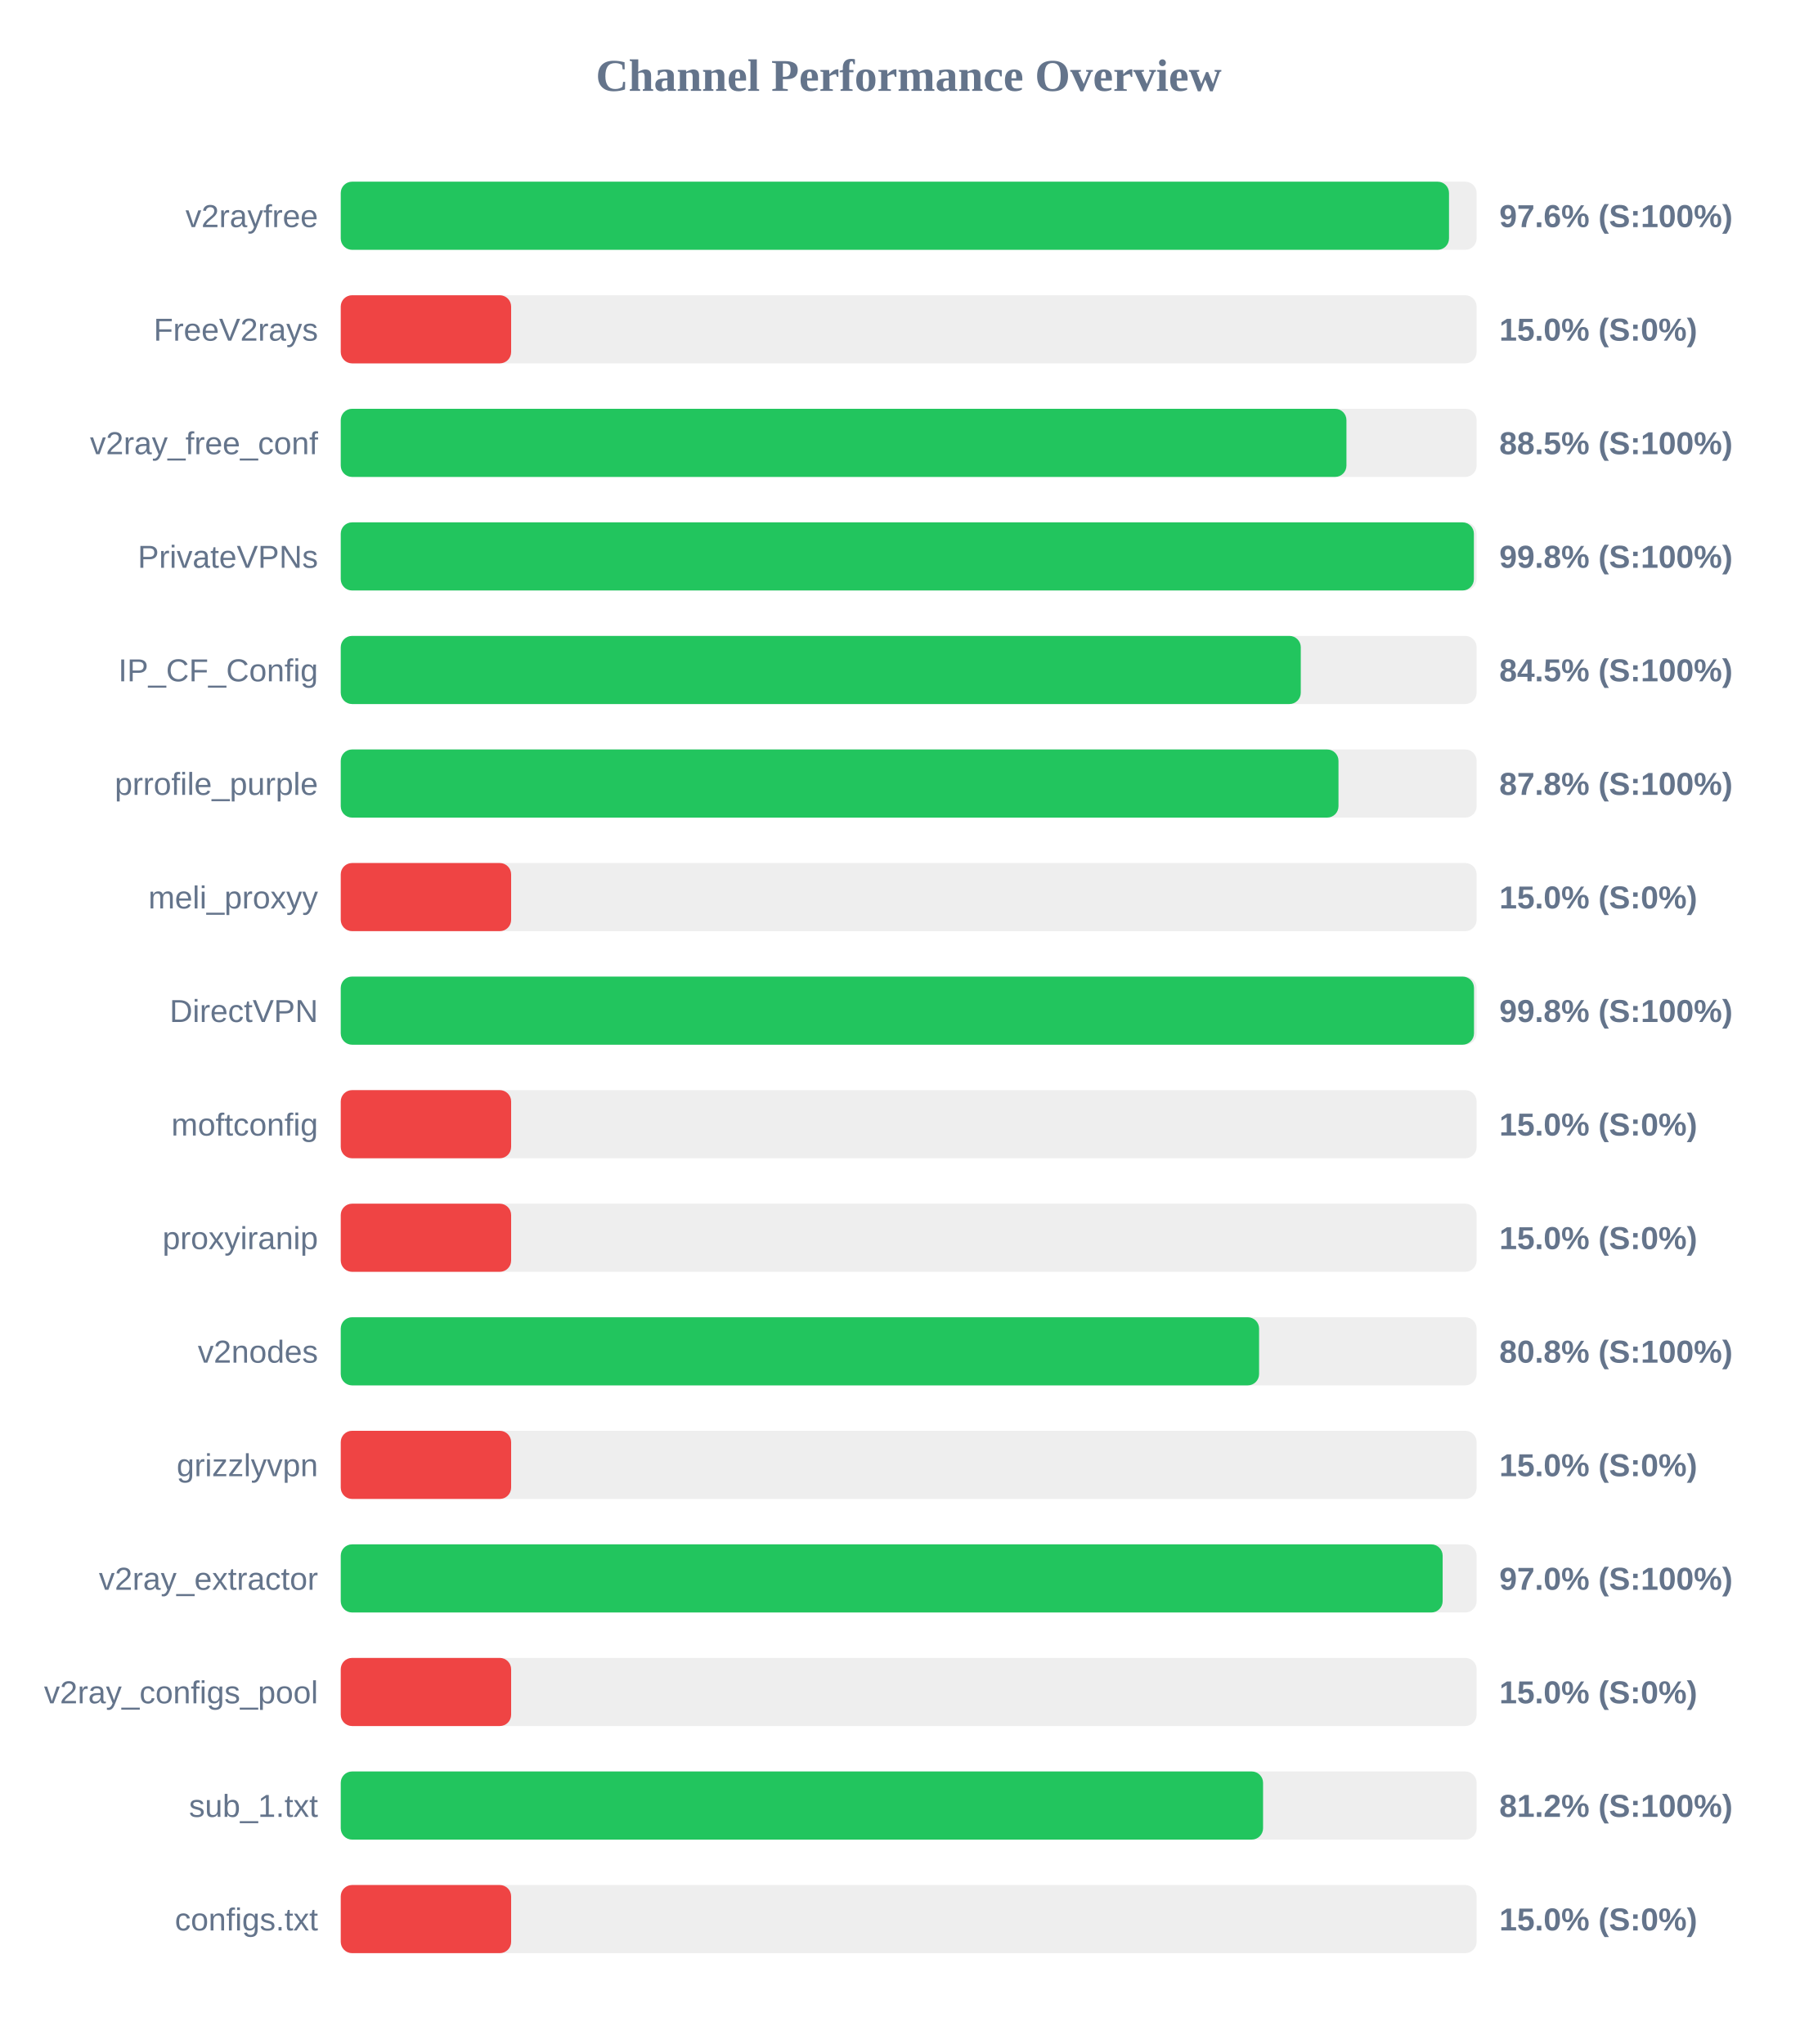
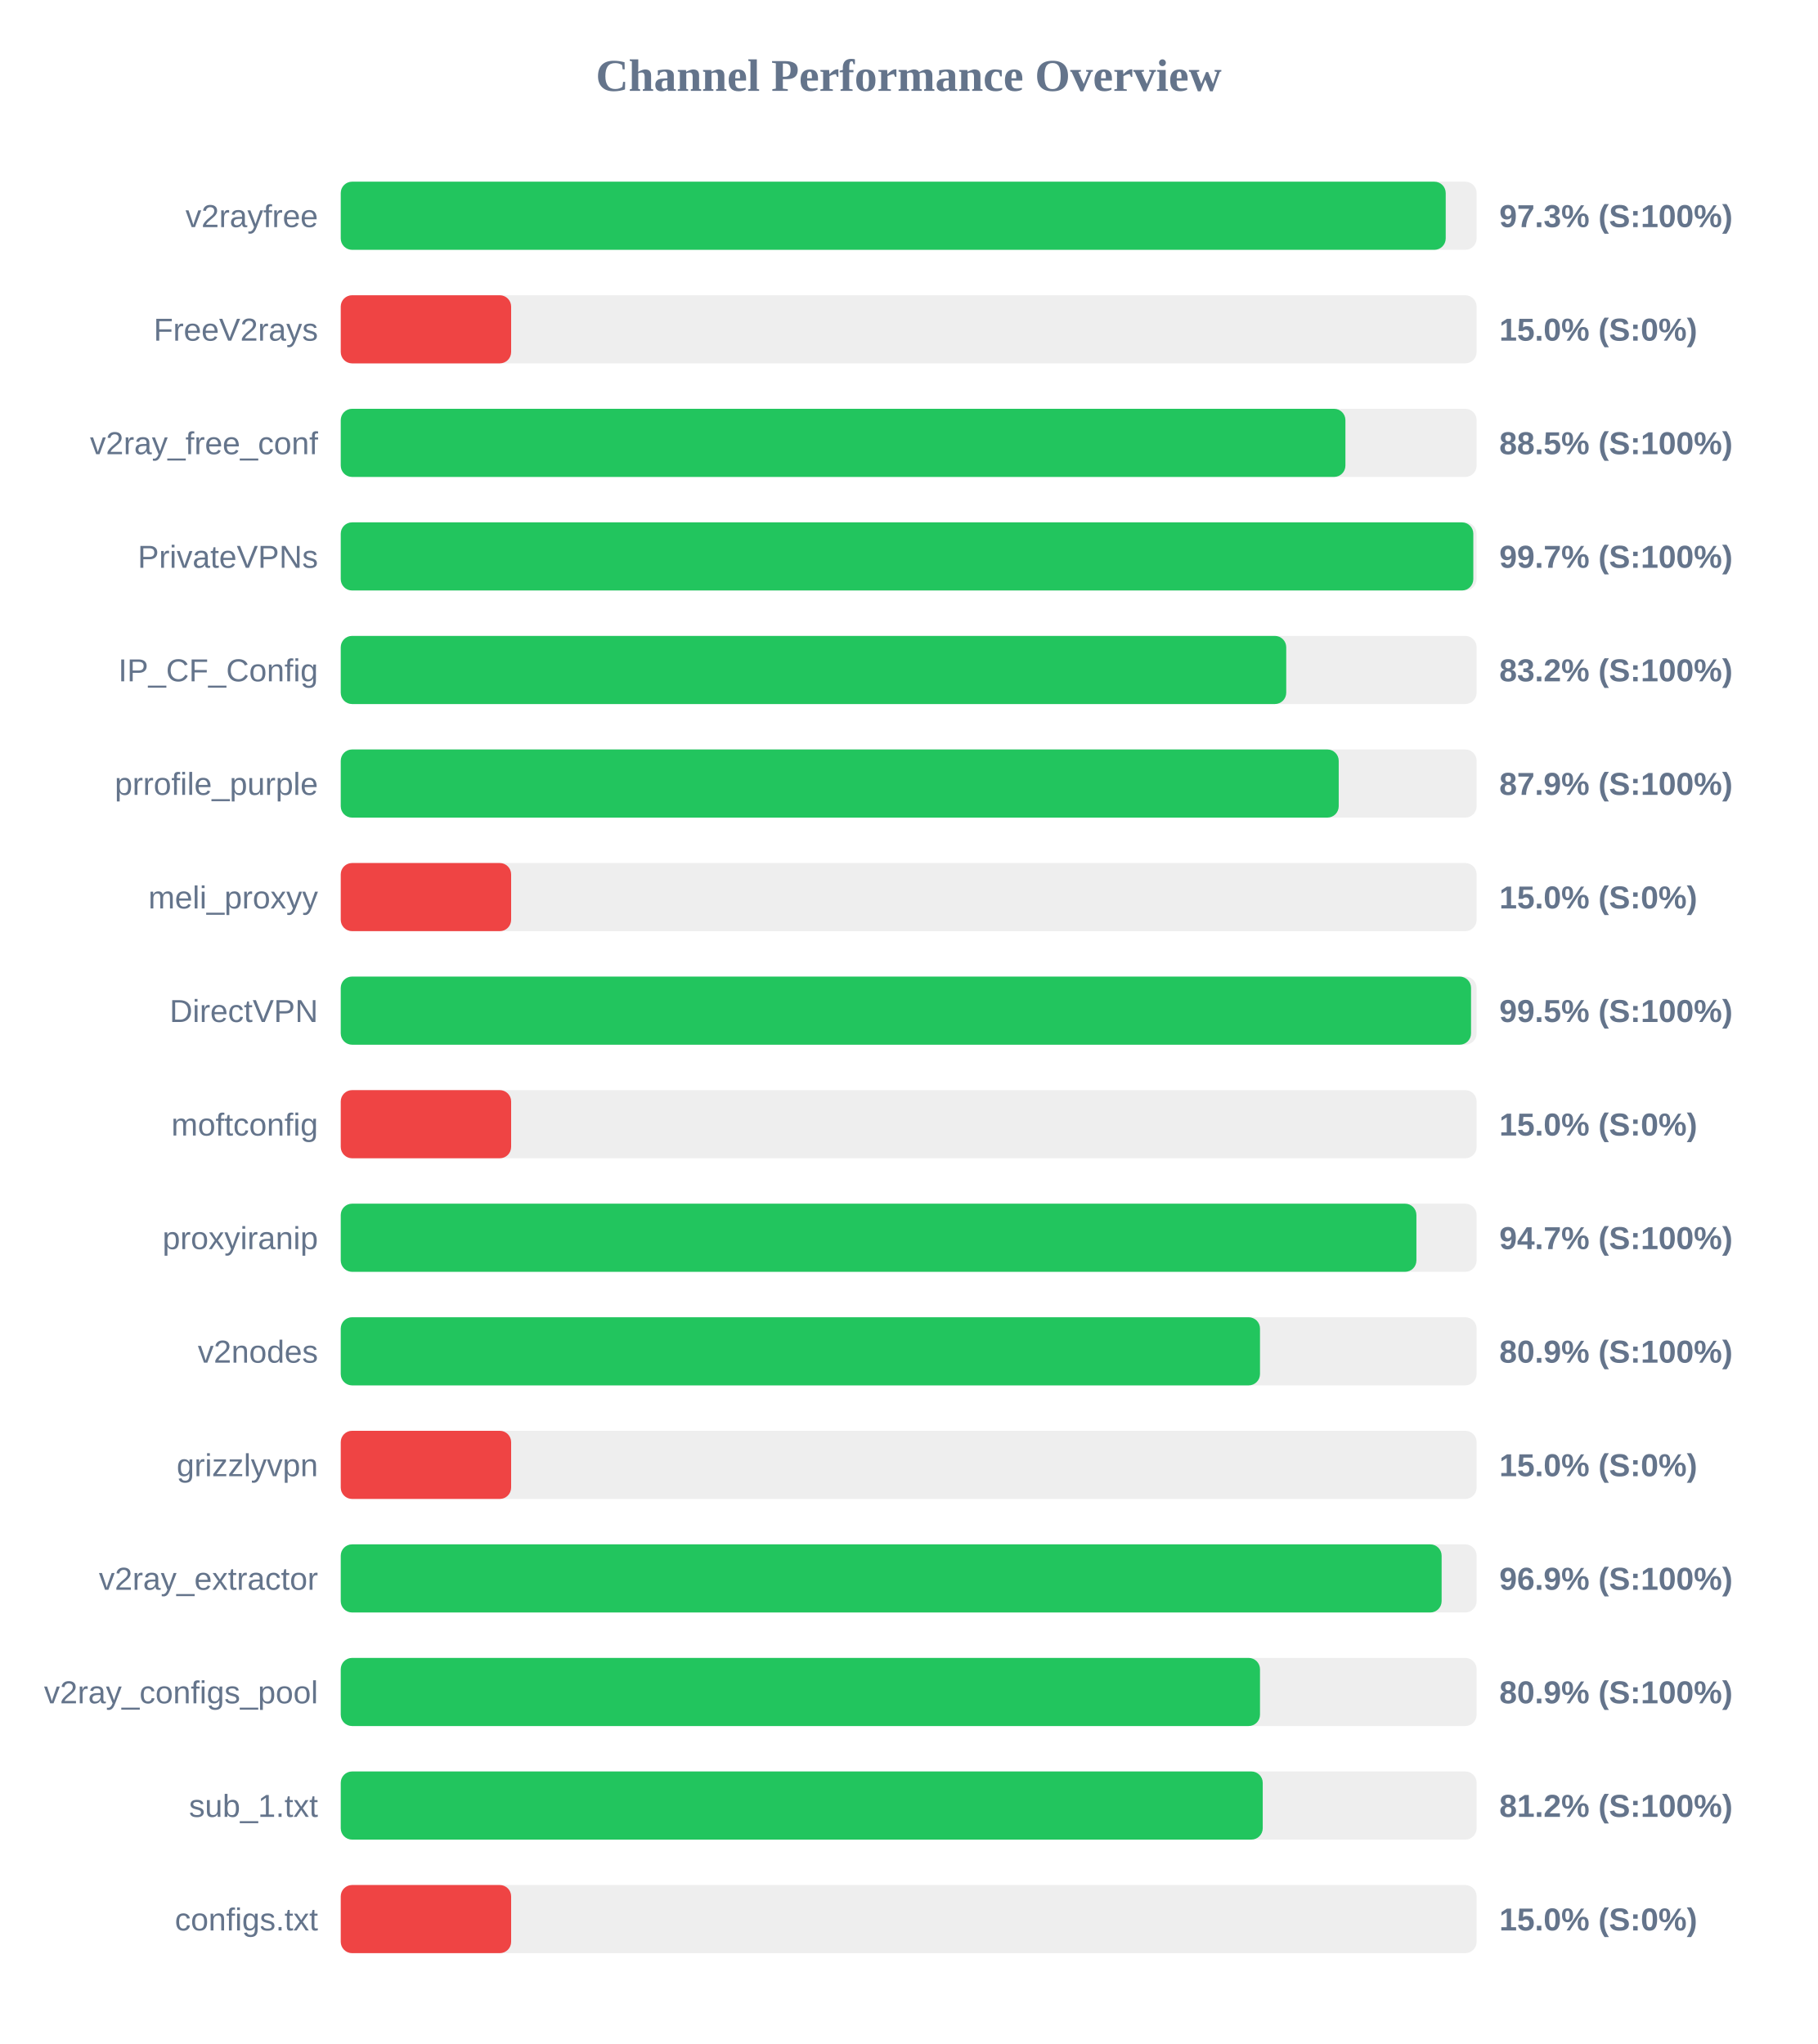
<svg xmlns="http://www.w3.org/2000/svg" width="800" height="900" version="1.1">
  <style>
        .row { font: 14px Arial; fill: #64748b; }
        .score { font: bold 14px Arial; fill: #64748b; }
    </style>
  <text x="400" y="40" text-anchor="middle" font-size="20px" font-weight="bold" fill="#64748b">Channel Performance Overview</text>
  <rect x="150" y="80" width="500" height="30" fill="#eee" rx="5" />
-   <rect x="150" y="80" width="487.85" height="30" fill="#22c55e" rx="5" />
+   <rect x="150" y="80" width="486.4" height="30" fill="#22c55e" rx="5" />
  <text x="140" y="100" text-anchor="end" class="row">v2rayfree</text>
-   <text x="660" y="100" text-anchor="start" class="score">97.6% (S:100%)</text>
+   <text x="660" y="100" text-anchor="start" class="score">97.3% (S:100%)</text>
  <rect x="150" y="130" width="500" height="30" fill="#eee" rx="5" />
  <rect x="150" y="130" width="75.0" height="30" fill="#ef4444" rx="5" />
  <text x="140" y="150" text-anchor="end" class="row">FreeV2rays</text>
  <text x="660" y="150" text-anchor="start" class="score">15.0% (S:0%)</text>
  <rect x="150" y="180" width="500" height="30" fill="#eee" rx="5" />
-   <rect x="150" y="180" width="442.7" height="30" fill="#22c55e" rx="5" />
+   <rect x="150" y="180" width="442.25" height="30" fill="#22c55e" rx="5" />
  <text x="140" y="200" text-anchor="end" class="row">v2ray_free_conf</text>
  <text x="660" y="200" text-anchor="start" class="score">88.5% (S:100%)</text>
  <rect x="150" y="230" width="500" height="30" fill="#eee" rx="5" />
-   <rect x="150" y="230" width="498.8" height="30" fill="#22c55e" rx="5" />
+   <rect x="150" y="230" width="498.55" height="30" fill="#22c55e" rx="5" />
  <text x="140" y="250" text-anchor="end" class="row">PrivateVPNs</text>
-   <text x="660" y="250" text-anchor="start" class="score">99.8% (S:100%)</text>
+   <text x="660" y="250" text-anchor="start" class="score">99.7% (S:100%)</text>
  <rect x="150" y="280" width="500" height="30" fill="#eee" rx="5" />
-   <rect x="150" y="280" width="422.6" height="30" fill="#22c55e" rx="5" />
+   <rect x="150" y="280" width="416.2" height="30" fill="#22c55e" rx="5" />
  <text x="140" y="300" text-anchor="end" class="row">IP_CF_Config</text>
-   <text x="660" y="300" text-anchor="start" class="score">84.5% (S:100%)</text>
+   <text x="660" y="300" text-anchor="start" class="score">83.2% (S:100%)</text>
  <rect x="150" y="330" width="500" height="30" fill="#eee" rx="5" />
-   <rect x="150" y="330" width="439.2" height="30" fill="#22c55e" rx="5" />
+   <rect x="150" y="330" width="439.3" height="30" fill="#22c55e" rx="5" />
  <text x="140" y="350" text-anchor="end" class="row">prrofile_purple</text>
-   <text x="660" y="350" text-anchor="start" class="score">87.8% (S:100%)</text>
+   <text x="660" y="350" text-anchor="start" class="score">87.9% (S:100%)</text>
  <rect x="150" y="380" width="500" height="30" fill="#eee" rx="5" />
  <rect x="150" y="380" width="75.0" height="30" fill="#ef4444" rx="5" />
  <text x="140" y="400" text-anchor="end" class="row">meli_proxyy</text>
  <text x="660" y="400" text-anchor="start" class="score">15.0% (S:0%)</text>
  <rect x="150" y="430" width="500" height="30" fill="#eee" rx="5" />
-   <rect x="150" y="430" width="498.85" height="30" fill="#22c55e" rx="5" />
+   <rect x="150" y="430" width="497.55" height="30" fill="#22c55e" rx="5" />
  <text x="140" y="450" text-anchor="end" class="row">DirectVPN</text>
-   <text x="660" y="450" text-anchor="start" class="score">99.8% (S:100%)</text>
+   <text x="660" y="450" text-anchor="start" class="score">99.5% (S:100%)</text>
  <rect x="150" y="480" width="500" height="30" fill="#eee" rx="5" />
  <rect x="150" y="480" width="75.0" height="30" fill="#ef4444" rx="5" />
  <text x="140" y="500" text-anchor="end" class="row">moftconfig</text>
  <text x="660" y="500" text-anchor="start" class="score">15.0% (S:0%)</text>
  <rect x="150" y="530" width="500" height="30" fill="#eee" rx="5" />
-   <rect x="150" y="530" width="75.0" height="30" fill="#ef4444" rx="5" />
+   <rect x="150" y="530" width="473.5" height="30" fill="#22c55e" rx="5" />
  <text x="140" y="550" text-anchor="end" class="row">proxyiranip</text>
-   <text x="660" y="550" text-anchor="start" class="score">15.0% (S:0%)</text>
+   <text x="660" y="550" text-anchor="start" class="score">94.7% (S:100%)</text>
  <rect x="150" y="580" width="500" height="30" fill="#eee" rx="5" />
-   <rect x="150" y="580" width="404.25" height="30" fill="#22c55e" rx="5" />
+   <rect x="150" y="580" width="404.65" height="30" fill="#22c55e" rx="5" />
  <text x="140" y="600" text-anchor="end" class="row">v2nodes</text>
-   <text x="660" y="600" text-anchor="start" class="score">80.8% (S:100%)</text>
+   <text x="660" y="600" text-anchor="start" class="score">80.9% (S:100%)</text>
  <rect x="150" y="630" width="500" height="30" fill="#eee" rx="5" />
  <rect x="150" y="630" width="75.0" height="30" fill="#ef4444" rx="5" />
  <text x="140" y="650" text-anchor="end" class="row">grizzlyvpn</text>
  <text x="660" y="650" text-anchor="start" class="score">15.0% (S:0%)</text>
  <rect x="150" y="680" width="500" height="30" fill="#eee" rx="5" />
-   <rect x="150" y="680" width="485.05" height="30" fill="#22c55e" rx="5" />
+   <rect x="150" y="680" width="484.6" height="30" fill="#22c55e" rx="5" />
  <text x="140" y="700" text-anchor="end" class="row">v2ray_extractor</text>
-   <text x="660" y="700" text-anchor="start" class="score">97.0% (S:100%)</text>
+   <text x="660" y="700" text-anchor="start" class="score">96.9% (S:100%)</text>
  <rect x="150" y="730" width="500" height="30" fill="#eee" rx="5" />
-   <rect x="150" y="730" width="75.0" height="30" fill="#ef4444" rx="5" />
+   <rect x="150" y="730" width="404.65" height="30" fill="#22c55e" rx="5" />
  <text x="140" y="750" text-anchor="end" class="row">v2ray_configs_pool</text>
-   <text x="660" y="750" text-anchor="start" class="score">15.0% (S:0%)</text>
+   <text x="660" y="750" text-anchor="start" class="score">80.9% (S:100%)</text>
  <rect x="150" y="780" width="500" height="30" fill="#eee" rx="5" />
-   <rect x="150" y="780" width="406.0" height="30" fill="#22c55e" rx="5" />
+   <rect x="150" y="780" width="405.85" height="30" fill="#22c55e" rx="5" />
  <text x="140" y="800" text-anchor="end" class="row">sub_1.txt</text>
  <text x="660" y="800" text-anchor="start" class="score">81.2% (S:100%)</text>
  <rect x="150" y="830" width="500" height="30" fill="#eee" rx="5" />
  <rect x="150" y="830" width="75.0" height="30" fill="#ef4444" rx="5" />
  <text x="140" y="850" text-anchor="end" class="row">configs.txt</text>
  <text x="660" y="850" text-anchor="start" class="score">15.0% (S:0%)</text>
</svg>
